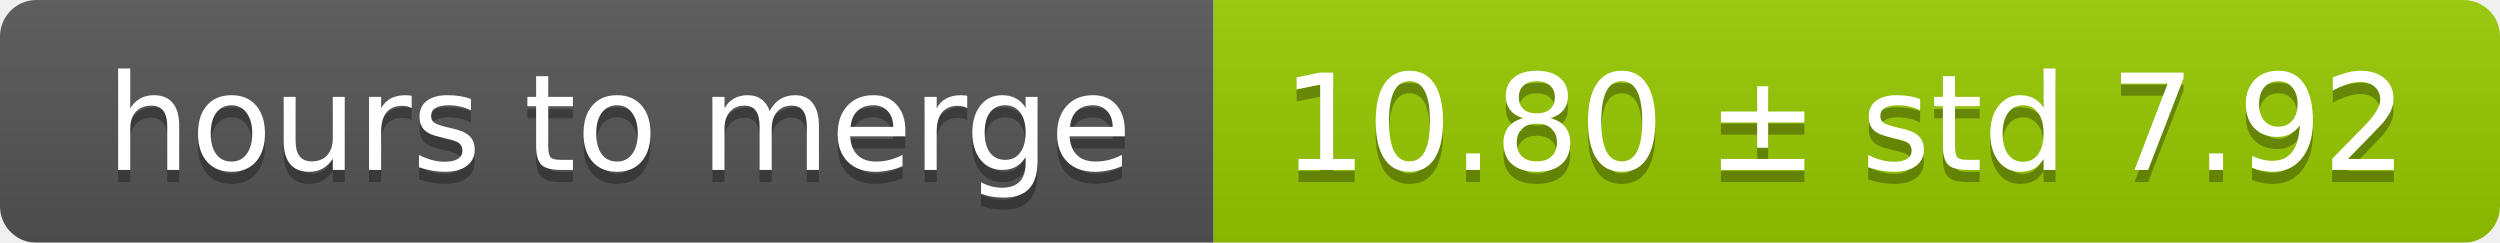
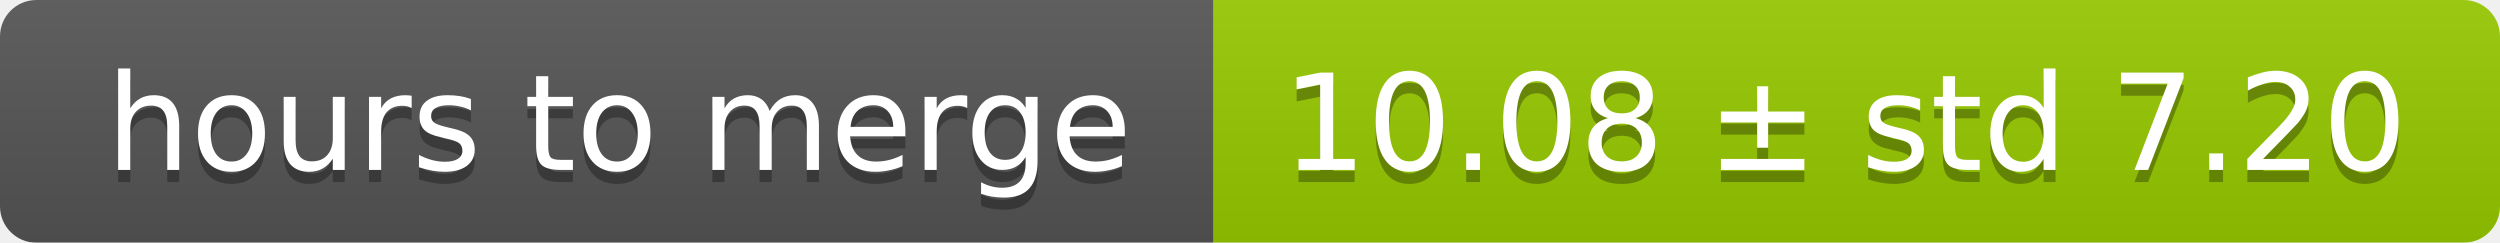
<svg xmlns="http://www.w3.org/2000/svg" width="206" height="20">
  <linearGradient id="smooth" x2="0" y2="100%">
    <stop offset="0" stop-color="#bbb" stop-opacity=".1" />
    <stop offset="1" stop-opacity=".1" />
  </linearGradient>
  <mask id="round">
    <rect width="206" height="20" rx="3" fill="#fff" />
  </mask>
  <g mask="url(#round)">
    <rect width="100" height="20" fill="#555" />
    <rect x="100" width="106" height="20" fill="#97ca00" />
    <rect width="206" height="20" fill="url(#smooth)" />
  </g>
  <g fill="#fff" text-anchor="middle" font-family="DejaVu Sans,Verdana,Geneva,sans-serif" font-size="11">
    <text x="51" y="15" fill="#010101" fill-opacity=".3">hours to merge</text>
    <text x="51" y="14">hours to merge</text>
-     <text x="152" y="15" fill="#010101" fill-opacity=".3">10.80 ± std 7.92</text>
-     <text x="152" y="14">10.80 ± std 7.92</text>
+     <text x="152" y="15" fill="#010101" fill-opacity=".3">10.08 ± std 7.20</text>
+     <text x="152" y="14">10.08 ± std 7.20</text>
  </g>
</svg>
